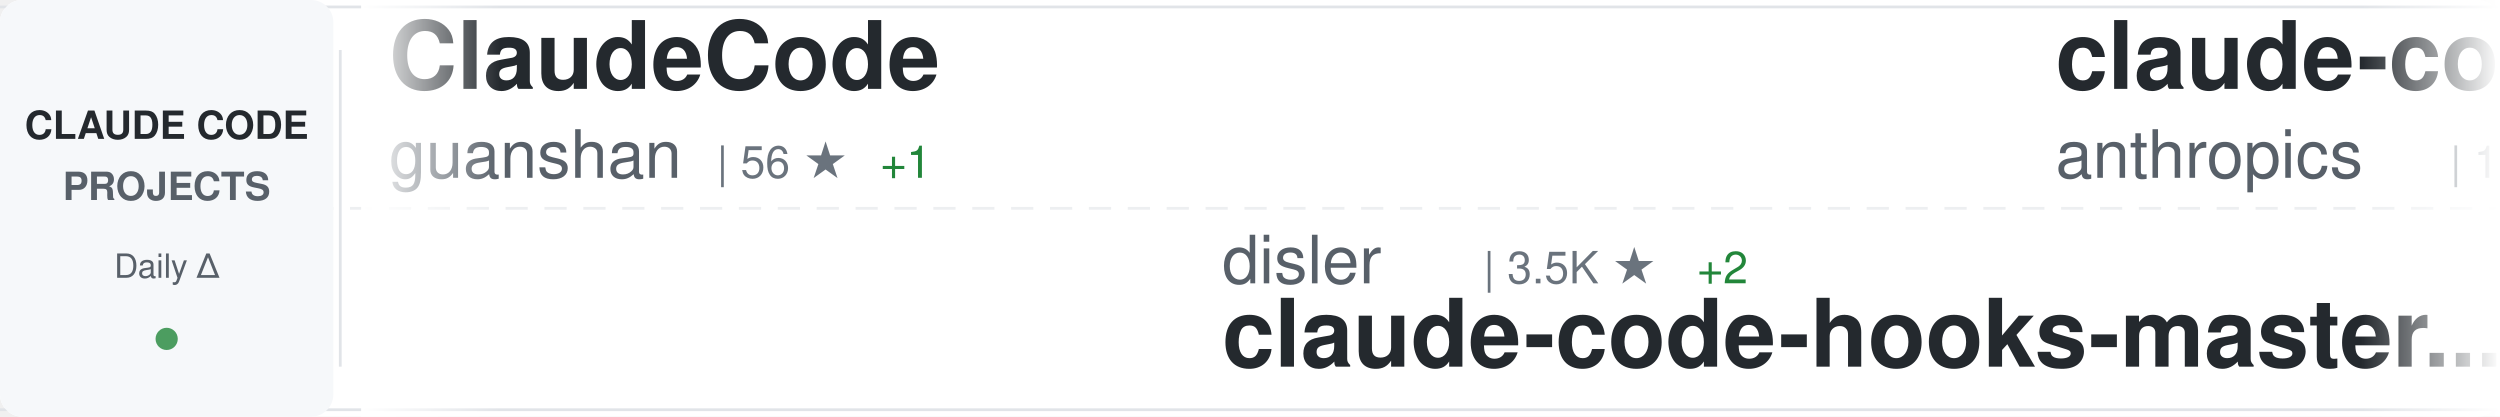
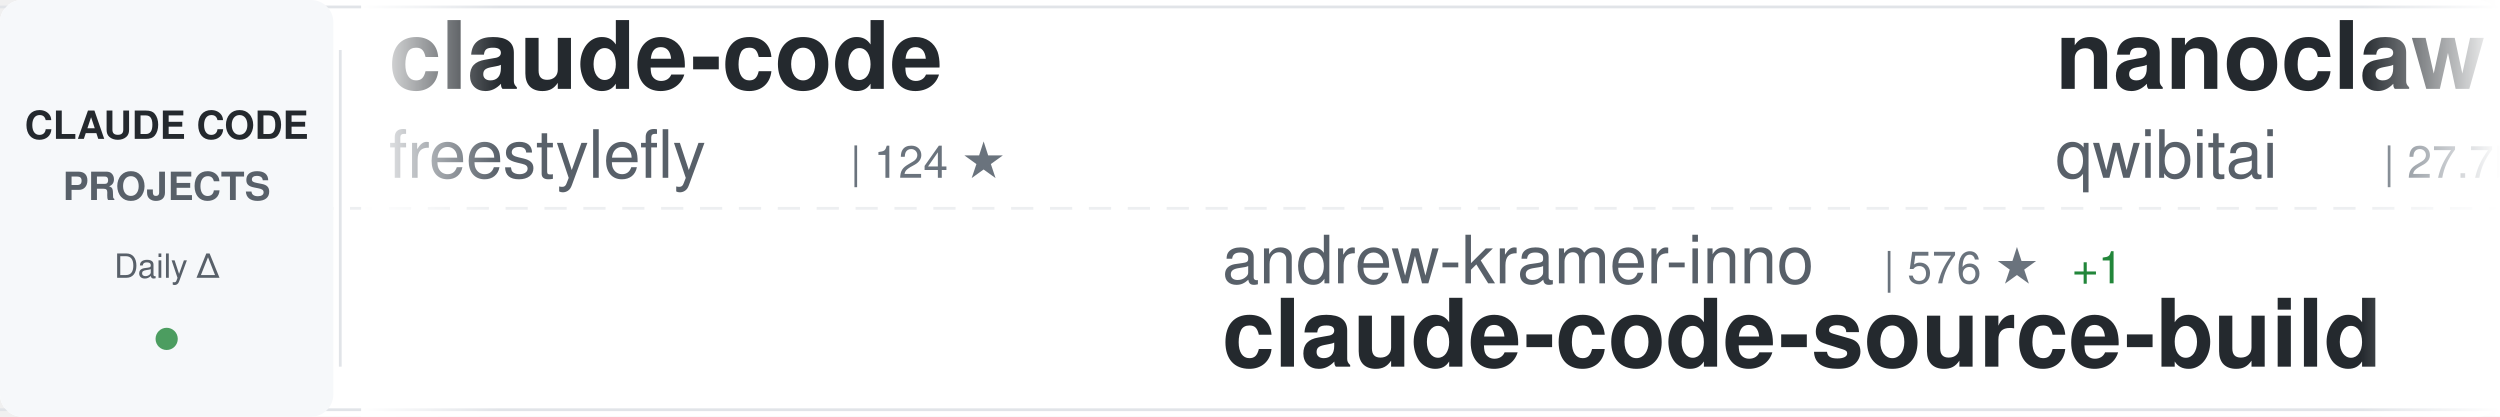
<svg xmlns="http://www.w3.org/2000/svg" width="900" height="150">
  <defs>
    <linearGradient id="awesomeLeftFade" x1="0%" y1="0%" x2="100%" y2="0%">
      <stop offset="0%" style="stop-color:#ffffff;stop-opacity:1" />
      <stop offset="100%" style="stop-color:#ffffff;stop-opacity:0" />
    </linearGradient>
    <linearGradient id="awesomeRightFade" x1="0%" y1="0%" x2="100%" y2="0%">
      <stop offset="0%" style="stop-color:#ffffff;stop-opacity:0" />
      <stop offset="100%" style="stop-color:#ffffff;stop-opacity:1" />
    </linearGradient>
  </defs>
  <rect width="900" height="150" fill="#ffffff" rx="8" />
  <rect x="0" y="2" width="900" height="1" fill="#e1e4e8" />
  <rect x="0" y="147" width="900" height="1" fill="#e1e4e8" />
  <line x1="0" y1="75" x2="900" y2="75" stroke="#e1e4e8" stroke-width="1" stroke-dasharray="8 6" opacity="0.6" />
  <rect x="0" y="0" width="120" height="150" fill="#f6f8fa" rx="8" />
  <text x="60" y="50" font-family="-apple-system, BlinkMacSystemFont, 'Segoe UI', Helvetica, Arial, sans-serif" font-size="14" font-weight="600" fill="#24292e" text-anchor="middle">CLAUDE CODE</text>
  <text x="60" y="72" font-family="-apple-system, BlinkMacSystemFont, 'Segoe UI', Helvetica, Arial, sans-serif" font-size="14" font-weight="600" fill="#586069" text-anchor="middle">PROJECTS</text>
  <text x="60" y="100" font-family="-apple-system, BlinkMacSystemFont, 'Segoe UI', Helvetica, Arial, sans-serif" font-size="12" font-weight="500" fill="#586069" text-anchor="middle">Daily Δ</text>
  <circle cx="60" cy="122" r="4" fill="#22863a" opacity="0.8" />
  <rect x="122" y="18" width="1" height="114" fill="#e1e4e8" />
  <clipPath id="awesomeTickerClip">
    <rect x="130" y="0" width="770" height="150" />
  </clipPath>
  <g clip-path="url(#awesomeTickerClip)">
    <g id="awesomeTickerItems">
      <animateTransform attributeName="transform" attributeType="XML" type="translate" from="0 0" to="-3000 0" dur="54s" repeatCount="indefinite" />
      <g transform="translate(0, 0)">
-         <text x="140" y="32" font-family="-apple-system, BlinkMacSystemFont, 'Segoe UI', Helvetica, Arial, sans-serif" font-size="34" font-weight="600" fill="#24292e">ClaudeCode</text>
-         <text x="140" y="64" font-family="-apple-system, BlinkMacSystemFont, 'Segoe UI', Helvetica, Arial, sans-serif" font-size="24" font-weight="400" fill="#586069">guanshan</text>
-         <text x="258" y="64" font-family="-apple-system, BlinkMacSystemFont, 'Segoe UI', Helvetica, Arial, sans-serif" font-size="16" font-weight="500" fill="#6a737d">| 56 ★</text>
-         <text x="317" y="64" font-family="-apple-system, BlinkMacSystemFont, 'Segoe UI', Helvetica, Arial, sans-serif" font-size="16" font-weight="500" fill="#22863a"> +1</text>
+         <text x="140" y="32" font-family="-apple-system, BlinkMacSystemFont, 'Segoe UI', Helvetica, Arial, sans-serif" font-size="34" font-weight="600" fill="#24292e">claude-code</text>
+         <text x="140" y="64" font-family="-apple-system, BlinkMacSystemFont, 'Segoe UI', Helvetica, Arial, sans-serif" font-size="24" font-weight="400" fill="#586069">freestylefly</text>
+         <text x="306" y="64" font-family="-apple-system, BlinkMacSystemFont, 'Segoe UI', Helvetica, Arial, sans-serif" font-size="16" font-weight="500" fill="#6a737d">| 124 ★</text>
      </g>
      <g transform="translate(300, 0)">
-         <text x="140" y="102" font-family="-apple-system, BlinkMacSystemFont, 'Segoe UI', Helvetica, Arial, sans-serif" font-size="24" font-weight="400" fill="#586069">disler</text>
-         <text x="234" y="102" font-family="-apple-system, BlinkMacSystemFont, 'Segoe UI', Helvetica, Arial, sans-serif" font-size="16" font-weight="500" fill="#6a737d">| 3.5K ★</text>
-         <text x="311" y="102" font-family="-apple-system, BlinkMacSystemFont, 'Segoe UI', Helvetica, Arial, sans-serif" font-size="16" font-weight="500" fill="#22863a"> +2</text>
-         <text x="140" y="132" font-family="-apple-system, BlinkMacSystemFont, 'Segoe UI', Helvetica, Arial, sans-serif" font-size="34" font-weight="600" fill="#24292e">claude-code-hooks-master...</text>
+         <text x="140" y="102" font-family="-apple-system, BlinkMacSystemFont, 'Segoe UI', Helvetica, Arial, sans-serif" font-size="24" font-weight="400" fill="#586069">andrew-kramer-inno</text>
+         <text x="378" y="102" font-family="-apple-system, BlinkMacSystemFont, 'Segoe UI', Helvetica, Arial, sans-serif" font-size="16" font-weight="500" fill="#6a737d">| 576 ★</text>
+         <text x="446" y="102" font-family="-apple-system, BlinkMacSystemFont, 'Segoe UI', Helvetica, Arial, sans-serif" font-size="16" font-weight="500" fill="#22863a"> +1</text>
+         <text x="140" y="132" font-family="-apple-system, BlinkMacSystemFont, 'Segoe UI', Helvetica, Arial, sans-serif" font-size="34" font-weight="600" fill="#24292e">claude-code-source-build</text>
      </g>
      <g transform="translate(600, 0)">
-         <text x="140" y="32" font-family="-apple-system, BlinkMacSystemFont, 'Segoe UI', Helvetica, Arial, sans-serif" font-size="34" font-weight="600" fill="#24292e">claude-code</text>
-         <text x="140" y="64" font-family="-apple-system, BlinkMacSystemFont, 'Segoe UI', Helvetica, Arial, sans-serif" font-size="24" font-weight="400" fill="#586069">anthropics</text>
-         <text x="282" y="64" font-family="-apple-system, BlinkMacSystemFont, 'Segoe UI', Helvetica, Arial, sans-serif" font-size="16" font-weight="500" fill="#6a737d">| 117.0K ★</text>
-         <text x="377" y="64" font-family="-apple-system, BlinkMacSystemFont, 'Segoe UI', Helvetica, Arial, sans-serif" font-size="16" font-weight="500" fill="#22863a"> +395</text>
+         <text x="140" y="32" font-family="-apple-system, BlinkMacSystemFont, 'Segoe UI', Helvetica, Arial, sans-serif" font-size="34" font-weight="600" fill="#24292e">nanoclaw</text>
+         <text x="140" y="64" font-family="-apple-system, BlinkMacSystemFont, 'Segoe UI', Helvetica, Arial, sans-serif" font-size="24" font-weight="400" fill="#586069">qwibitai</text>
+         <text x="258" y="64" font-family="-apple-system, BlinkMacSystemFont, 'Segoe UI', Helvetica, Arial, sans-serif" font-size="16" font-weight="500" fill="#6a737d">| 27.7K ★</text>
+         <text x="344" y="64" font-family="-apple-system, BlinkMacSystemFont, 'Segoe UI', Helvetica, Arial, sans-serif" font-size="16" font-weight="500" fill="#22863a"> +54</text>
      </g>
      <g transform="translate(900, 0)">
        <text x="140" y="102" font-family="-apple-system, BlinkMacSystemFont, 'Segoe UI', Helvetica, Arial, sans-serif" font-size="24" font-weight="400" fill="#586069">LING71671</text>
-         <text x="270" y="102" font-family="-apple-system, BlinkMacSystemFont, 'Segoe UI', Helvetica, Arial, sans-serif" font-size="16" font-weight="500" fill="#6a737d">| 767 ★</text>
-         <text x="338" y="102" font-family="-apple-system, BlinkMacSystemFont, 'Segoe UI', Helvetica, Arial, sans-serif" font-size="16" font-weight="500" fill="#22863a"> +3</text>
+         <text x="270" y="102" font-family="-apple-system, BlinkMacSystemFont, 'Segoe UI', Helvetica, Arial, sans-serif" font-size="16" font-weight="500" fill="#6a737d">| 769 ★</text>
+         <text x="338" y="102" font-family="-apple-system, BlinkMacSystemFont, 'Segoe UI', Helvetica, Arial, sans-serif" font-size="16" font-weight="500" fill="#22863a"> +5</text>
        <text x="140" y="132" font-family="-apple-system, BlinkMacSystemFont, 'Segoe UI', Helvetica, Arial, sans-serif" font-size="34" font-weight="600" fill="#24292e">Open-ClaudeCode</text>
      </g>
      <g transform="translate(1200, 0)">
-         <text x="140" y="32" font-family="-apple-system, BlinkMacSystemFont, 'Segoe UI', Helvetica, Arial, sans-serif" font-size="34" font-weight="600" fill="#24292e">claude-code-webui</text>
-         <text x="140" y="64" font-family="-apple-system, BlinkMacSystemFont, 'Segoe UI', Helvetica, Arial, sans-serif" font-size="24" font-weight="400" fill="#586069">sugyan</text>
-         <text x="234" y="64" font-family="-apple-system, BlinkMacSystemFont, 'Segoe UI', Helvetica, Arial, sans-serif" font-size="16" font-weight="500" fill="#6a737d">| 1.0K ★</text>
-         <text x="311" y="64" font-family="-apple-system, BlinkMacSystemFont, 'Segoe UI', Helvetica, Arial, sans-serif" font-size="16" font-weight="500" fill="#22863a"> +3</text>
+         <text x="140" y="32" font-family="-apple-system, BlinkMacSystemFont, 'Segoe UI', Helvetica, Arial, sans-serif" font-size="34" font-weight="600" fill="#24292e">edmunds-claude-code</text>
+         <text x="140" y="64" font-family="-apple-system, BlinkMacSystemFont, 'Segoe UI', Helvetica, Arial, sans-serif" font-size="24" font-weight="400" fill="#586069">edmund-io</text>
+         <text x="270" y="64" font-family="-apple-system, BlinkMacSystemFont, 'Segoe UI', Helvetica, Arial, sans-serif" font-size="16" font-weight="500" fill="#6a737d">| 1.4K ★</text>
+         <text x="347" y="64" font-family="-apple-system, BlinkMacSystemFont, 'Segoe UI', Helvetica, Arial, sans-serif" font-size="16" font-weight="500" fill="#22863a"> +1</text>
      </g>
      <g transform="translate(1500, 0)">
+         <text x="140" y="102" font-family="-apple-system, BlinkMacSystemFont, 'Segoe UI', Helvetica, Arial, sans-serif" font-size="24" font-weight="400" fill="#586069">Hyper66666</text>
+         <text x="282" y="102" font-family="-apple-system, BlinkMacSystemFont, 'Segoe UI', Helvetica, Arial, sans-serif" font-size="16" font-weight="500" fill="#6a737d">| 210 ★</text>
+         <text x="350" y="102" font-family="-apple-system, BlinkMacSystemFont, 'Segoe UI', Helvetica, Arial, sans-serif" font-size="16" font-weight="500" fill="#22863a"> +2</text>
+         <text x="140" y="132" font-family="-apple-system, BlinkMacSystemFont, 'Segoe UI', Helvetica, Arial, sans-serif" font-size="34" font-weight="600" fill="#24292e">claude-code-sourcemap</text>
+       </g>
+       <g transform="translate(1800, 0)">
+         <text x="140" y="32" font-family="-apple-system, BlinkMacSystemFont, 'Segoe UI', Helvetica, Arial, sans-serif" font-size="34" font-weight="600" fill="#24292e">happy</text>
+         <text x="140" y="64" font-family="-apple-system, BlinkMacSystemFont, 'Segoe UI', Helvetica, Arial, sans-serif" font-size="24" font-weight="400" fill="#586069">slopus</text>
+         <text x="234" y="64" font-family="-apple-system, BlinkMacSystemFont, 'Segoe UI', Helvetica, Arial, sans-serif" font-size="16" font-weight="500" fill="#6a737d">| 19.0K ★</text>
+         <text x="320" y="64" font-family="-apple-system, BlinkMacSystemFont, 'Segoe UI', Helvetica, Arial, sans-serif" font-size="16" font-weight="500" fill="#22863a"> +85</text>
+       </g>
+       <g transform="translate(2100, 0)">
+         <text x="140" y="102" font-family="-apple-system, BlinkMacSystemFont, 'Segoe UI', Helvetica, Arial, sans-serif" font-size="24" font-weight="400" fill="#586069">luyao618</text>
+         <text x="258" y="102" font-family="-apple-system, BlinkMacSystemFont, 'Segoe UI', Helvetica, Arial, sans-serif" font-size="16" font-weight="500" fill="#6a737d">| 1.2K ★</text>
+         <text x="335" y="102" font-family="-apple-system, BlinkMacSystemFont, 'Segoe UI', Helvetica, Arial, sans-serif" font-size="16" font-weight="500" fill="#22863a"> +12</text>
+         <text x="140" y="132" font-family="-apple-system, BlinkMacSystemFont, 'Segoe UI', Helvetica, Arial, sans-serif" font-size="34" font-weight="600" fill="#24292e">Claude-Code-Source-Study</text>
+       </g>
+       <g transform="translate(2400, 0)">
+         <text x="140" y="32" font-family="-apple-system, BlinkMacSystemFont, 'Segoe UI', Helvetica, Arial, sans-serif" font-size="34" font-weight="600" fill="#24292e">claude-code</text>
+         <text x="140" y="64" font-family="-apple-system, BlinkMacSystemFont, 'Segoe UI', Helvetica, Arial, sans-serif" font-size="24" font-weight="400" fill="#586069">VineeTagarwaL-code</text>
+         <text x="378" y="64" font-family="-apple-system, BlinkMacSystemFont, 'Segoe UI', Helvetica, Arial, sans-serif" font-size="16" font-weight="500" fill="#6a737d">| 273 ★</text>
+       </g>
+       <g transform="translate(2700, 0)">
        <text x="140" y="102" font-family="-apple-system, BlinkMacSystemFont, 'Segoe UI', Helvetica, Arial, sans-serif" font-size="24" font-weight="400" fill="#586069">zstmfhy</text>
-         <text x="246" y="102" font-family="-apple-system, BlinkMacSystemFont, 'Segoe UI', Helvetica, Arial, sans-serif" font-size="16" font-weight="500" fill="#6a737d">| 191 ★</text>
+         <text x="246" y="102" font-family="-apple-system, BlinkMacSystemFont, 'Segoe UI', Helvetica, Arial, sans-serif" font-size="16" font-weight="500" fill="#6a737d">| 190 ★</text>
        <text x="140" y="132" font-family="-apple-system, BlinkMacSystemFont, 'Segoe UI', Helvetica, Arial, sans-serif" font-size="34" font-weight="600" fill="#24292e">Claude-code</text>
      </g>
-       <g transform="translate(1800, 0)">
-         <text x="140" y="32" font-family="-apple-system, BlinkMacSystemFont, 'Segoe UI', Helvetica, Arial, sans-serif" font-size="34" font-weight="600" fill="#24292e">claude-code-best-practic...</text>
-         <text x="140" y="64" font-family="-apple-system, BlinkMacSystemFont, 'Segoe UI', Helvetica, Arial, sans-serif" font-size="24" font-weight="400" fill="#586069">shanraisshan</text>
-         <text x="306" y="64" font-family="-apple-system, BlinkMacSystemFont, 'Segoe UI', Helvetica, Arial, sans-serif" font-size="16" font-weight="500" fill="#6a737d">| 47.4K ★</text>
-         <text x="392" y="64" font-family="-apple-system, BlinkMacSystemFont, 'Segoe UI', Helvetica, Arial, sans-serif" font-size="16" font-weight="500" fill="#22863a"> +249</text>
-       </g>
-       <g transform="translate(2100, 0)">
-         <text x="140" y="102" font-family="-apple-system, BlinkMacSystemFont, 'Segoe UI', Helvetica, Arial, sans-serif" font-size="24" font-weight="400" fill="#586069">qwibitai</text>
-         <text x="258" y="102" font-family="-apple-system, BlinkMacSystemFont, 'Segoe UI', Helvetica, Arial, sans-serif" font-size="16" font-weight="500" fill="#6a737d">| 27.7K ★</text>
-         <text x="344" y="102" font-family="-apple-system, BlinkMacSystemFont, 'Segoe UI', Helvetica, Arial, sans-serif" font-size="16" font-weight="500" fill="#22863a"> +54</text>
-         <text x="140" y="132" font-family="-apple-system, BlinkMacSystemFont, 'Segoe UI', Helvetica, Arial, sans-serif" font-size="34" font-weight="600" fill="#24292e">nanoclaw</text>
-       </g>
-       <g transform="translate(2400, 0)">
-         <text x="140" y="32" font-family="-apple-system, BlinkMacSystemFont, 'Segoe UI', Helvetica, Arial, sans-serif" font-size="34" font-weight="600" fill="#24292e">claude-code-infrastructu...</text>
-         <text x="140" y="64" font-family="-apple-system, BlinkMacSystemFont, 'Segoe UI', Helvetica, Arial, sans-serif" font-size="24" font-weight="400" fill="#586069">diet103</text>
-         <text x="246" y="64" font-family="-apple-system, BlinkMacSystemFont, 'Segoe UI', Helvetica, Arial, sans-serif" font-size="16" font-weight="500" fill="#6a737d">| 9.5K ★</text>
-         <text x="323" y="64" font-family="-apple-system, BlinkMacSystemFont, 'Segoe UI', Helvetica, Arial, sans-serif" font-size="16" font-weight="500" fill="#22863a"> +6</text>
-       </g>
-       <g transform="translate(2700, 0)">
-         <text x="140" y="102" font-family="-apple-system, BlinkMacSystemFont, 'Segoe UI', Helvetica, Arial, sans-serif" font-size="24" font-weight="400" fill="#586069">RichardAtCT</text>
-         <text x="294" y="102" font-family="-apple-system, BlinkMacSystemFont, 'Segoe UI', Helvetica, Arial, sans-serif" font-size="16" font-weight="500" fill="#6a737d">| 2.5K ★</text>
-         <text x="371" y="102" font-family="-apple-system, BlinkMacSystemFont, 'Segoe UI', Helvetica, Arial, sans-serif" font-size="16" font-weight="500" fill="#22863a"> +9</text>
-         <text x="140" y="132" font-family="-apple-system, BlinkMacSystemFont, 'Segoe UI', Helvetica, Arial, sans-serif" font-size="34" font-weight="600" fill="#24292e">claude-code-telegram</text>
-       </g>
      <g transform="translate(3000, 0)">
-         <text x="140" y="32" font-family="-apple-system, BlinkMacSystemFont, 'Segoe UI', Helvetica, Arial, sans-serif" font-size="34" font-weight="600" fill="#24292e">ClaudeCode</text>
-         <text x="140" y="64" font-family="-apple-system, BlinkMacSystemFont, 'Segoe UI', Helvetica, Arial, sans-serif" font-size="24" font-weight="400" fill="#586069">guanshan</text>
-         <text x="258" y="64" font-family="-apple-system, BlinkMacSystemFont, 'Segoe UI', Helvetica, Arial, sans-serif" font-size="16" font-weight="500" fill="#6a737d">| 56 ★</text>
-         <text x="317" y="64" font-family="-apple-system, BlinkMacSystemFont, 'Segoe UI', Helvetica, Arial, sans-serif" font-size="16" font-weight="500" fill="#22863a"> +1</text>
+         <text x="140" y="32" font-family="-apple-system, BlinkMacSystemFont, 'Segoe UI', Helvetica, Arial, sans-serif" font-size="34" font-weight="600" fill="#24292e">claude-code</text>
+         <text x="140" y="64" font-family="-apple-system, BlinkMacSystemFont, 'Segoe UI', Helvetica, Arial, sans-serif" font-size="24" font-weight="400" fill="#586069">freestylefly</text>
+         <text x="306" y="64" font-family="-apple-system, BlinkMacSystemFont, 'Segoe UI', Helvetica, Arial, sans-serif" font-size="16" font-weight="500" fill="#6a737d">| 124 ★</text>
      </g>
      <g transform="translate(3300, 0)">
-         <text x="140" y="102" font-family="-apple-system, BlinkMacSystemFont, 'Segoe UI', Helvetica, Arial, sans-serif" font-size="24" font-weight="400" fill="#586069">disler</text>
-         <text x="234" y="102" font-family="-apple-system, BlinkMacSystemFont, 'Segoe UI', Helvetica, Arial, sans-serif" font-size="16" font-weight="500" fill="#6a737d">| 3.5K ★</text>
-         <text x="311" y="102" font-family="-apple-system, BlinkMacSystemFont, 'Segoe UI', Helvetica, Arial, sans-serif" font-size="16" font-weight="500" fill="#22863a"> +2</text>
-         <text x="140" y="132" font-family="-apple-system, BlinkMacSystemFont, 'Segoe UI', Helvetica, Arial, sans-serif" font-size="34" font-weight="600" fill="#24292e">claude-code-hooks-master...</text>
+         <text x="140" y="102" font-family="-apple-system, BlinkMacSystemFont, 'Segoe UI', Helvetica, Arial, sans-serif" font-size="24" font-weight="400" fill="#586069">andrew-kramer-inno</text>
+         <text x="378" y="102" font-family="-apple-system, BlinkMacSystemFont, 'Segoe UI', Helvetica, Arial, sans-serif" font-size="16" font-weight="500" fill="#6a737d">| 576 ★</text>
+         <text x="446" y="102" font-family="-apple-system, BlinkMacSystemFont, 'Segoe UI', Helvetica, Arial, sans-serif" font-size="16" font-weight="500" fill="#22863a"> +1</text>
+         <text x="140" y="132" font-family="-apple-system, BlinkMacSystemFont, 'Segoe UI', Helvetica, Arial, sans-serif" font-size="34" font-weight="600" fill="#24292e">claude-code-source-build</text>
      </g>
      <g transform="translate(3600, 0)">
-         <text x="140" y="32" font-family="-apple-system, BlinkMacSystemFont, 'Segoe UI', Helvetica, Arial, sans-serif" font-size="34" font-weight="600" fill="#24292e">claude-code</text>
-         <text x="140" y="64" font-family="-apple-system, BlinkMacSystemFont, 'Segoe UI', Helvetica, Arial, sans-serif" font-size="24" font-weight="400" fill="#586069">anthropics</text>
-         <text x="282" y="64" font-family="-apple-system, BlinkMacSystemFont, 'Segoe UI', Helvetica, Arial, sans-serif" font-size="16" font-weight="500" fill="#6a737d">| 117.0K ★</text>
-         <text x="377" y="64" font-family="-apple-system, BlinkMacSystemFont, 'Segoe UI', Helvetica, Arial, sans-serif" font-size="16" font-weight="500" fill="#22863a"> +395</text>
+         <text x="140" y="32" font-family="-apple-system, BlinkMacSystemFont, 'Segoe UI', Helvetica, Arial, sans-serif" font-size="34" font-weight="600" fill="#24292e">nanoclaw</text>
+         <text x="140" y="64" font-family="-apple-system, BlinkMacSystemFont, 'Segoe UI', Helvetica, Arial, sans-serif" font-size="24" font-weight="400" fill="#586069">qwibitai</text>
+         <text x="258" y="64" font-family="-apple-system, BlinkMacSystemFont, 'Segoe UI', Helvetica, Arial, sans-serif" font-size="16" font-weight="500" fill="#6a737d">| 27.7K ★</text>
+         <text x="344" y="64" font-family="-apple-system, BlinkMacSystemFont, 'Segoe UI', Helvetica, Arial, sans-serif" font-size="16" font-weight="500" fill="#22863a"> +54</text>
      </g>
      <g transform="translate(3900, 0)">
        <text x="140" y="102" font-family="-apple-system, BlinkMacSystemFont, 'Segoe UI', Helvetica, Arial, sans-serif" font-size="24" font-weight="400" fill="#586069">LING71671</text>
-         <text x="270" y="102" font-family="-apple-system, BlinkMacSystemFont, 'Segoe UI', Helvetica, Arial, sans-serif" font-size="16" font-weight="500" fill="#6a737d">| 767 ★</text>
-         <text x="338" y="102" font-family="-apple-system, BlinkMacSystemFont, 'Segoe UI', Helvetica, Arial, sans-serif" font-size="16" font-weight="500" fill="#22863a"> +3</text>
+         <text x="270" y="102" font-family="-apple-system, BlinkMacSystemFont, 'Segoe UI', Helvetica, Arial, sans-serif" font-size="16" font-weight="500" fill="#6a737d">| 769 ★</text>
+         <text x="338" y="102" font-family="-apple-system, BlinkMacSystemFont, 'Segoe UI', Helvetica, Arial, sans-serif" font-size="16" font-weight="500" fill="#22863a"> +5</text>
        <text x="140" y="132" font-family="-apple-system, BlinkMacSystemFont, 'Segoe UI', Helvetica, Arial, sans-serif" font-size="34" font-weight="600" fill="#24292e">Open-ClaudeCode</text>
      </g>
    </g>
  </g>
  <rect x="130" y="0" width="50" height="150" fill="url(#awesomeLeftFade)" />
  <rect x="850" y="0" width="50" height="150" fill="url(#awesomeRightFade)" />
</svg>
